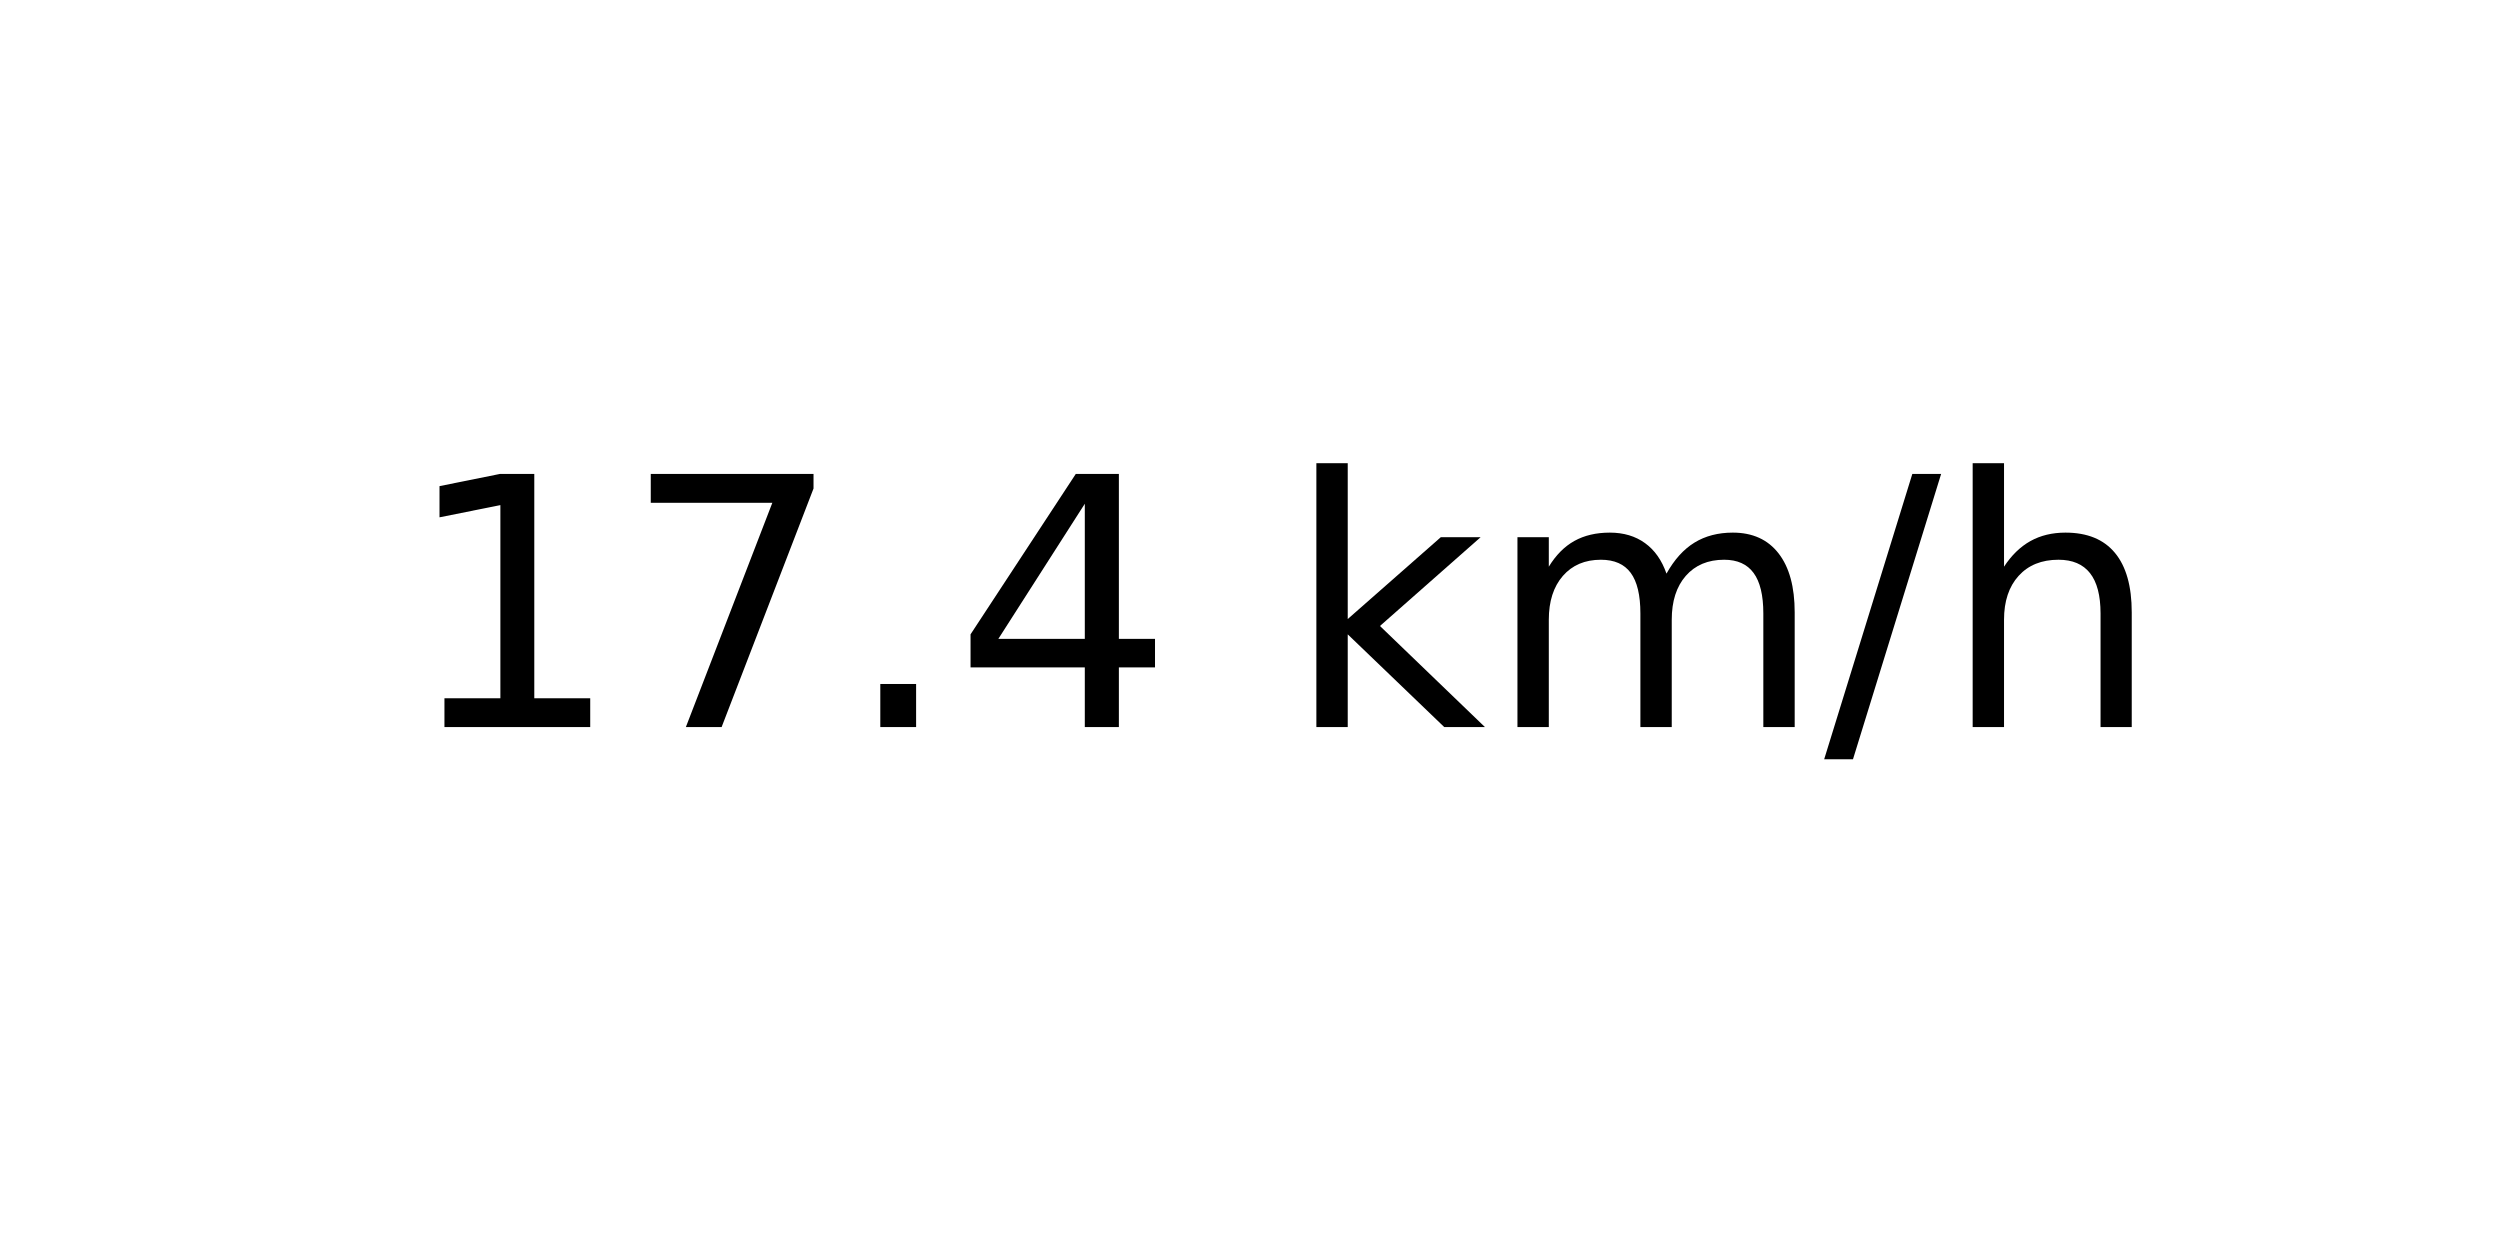
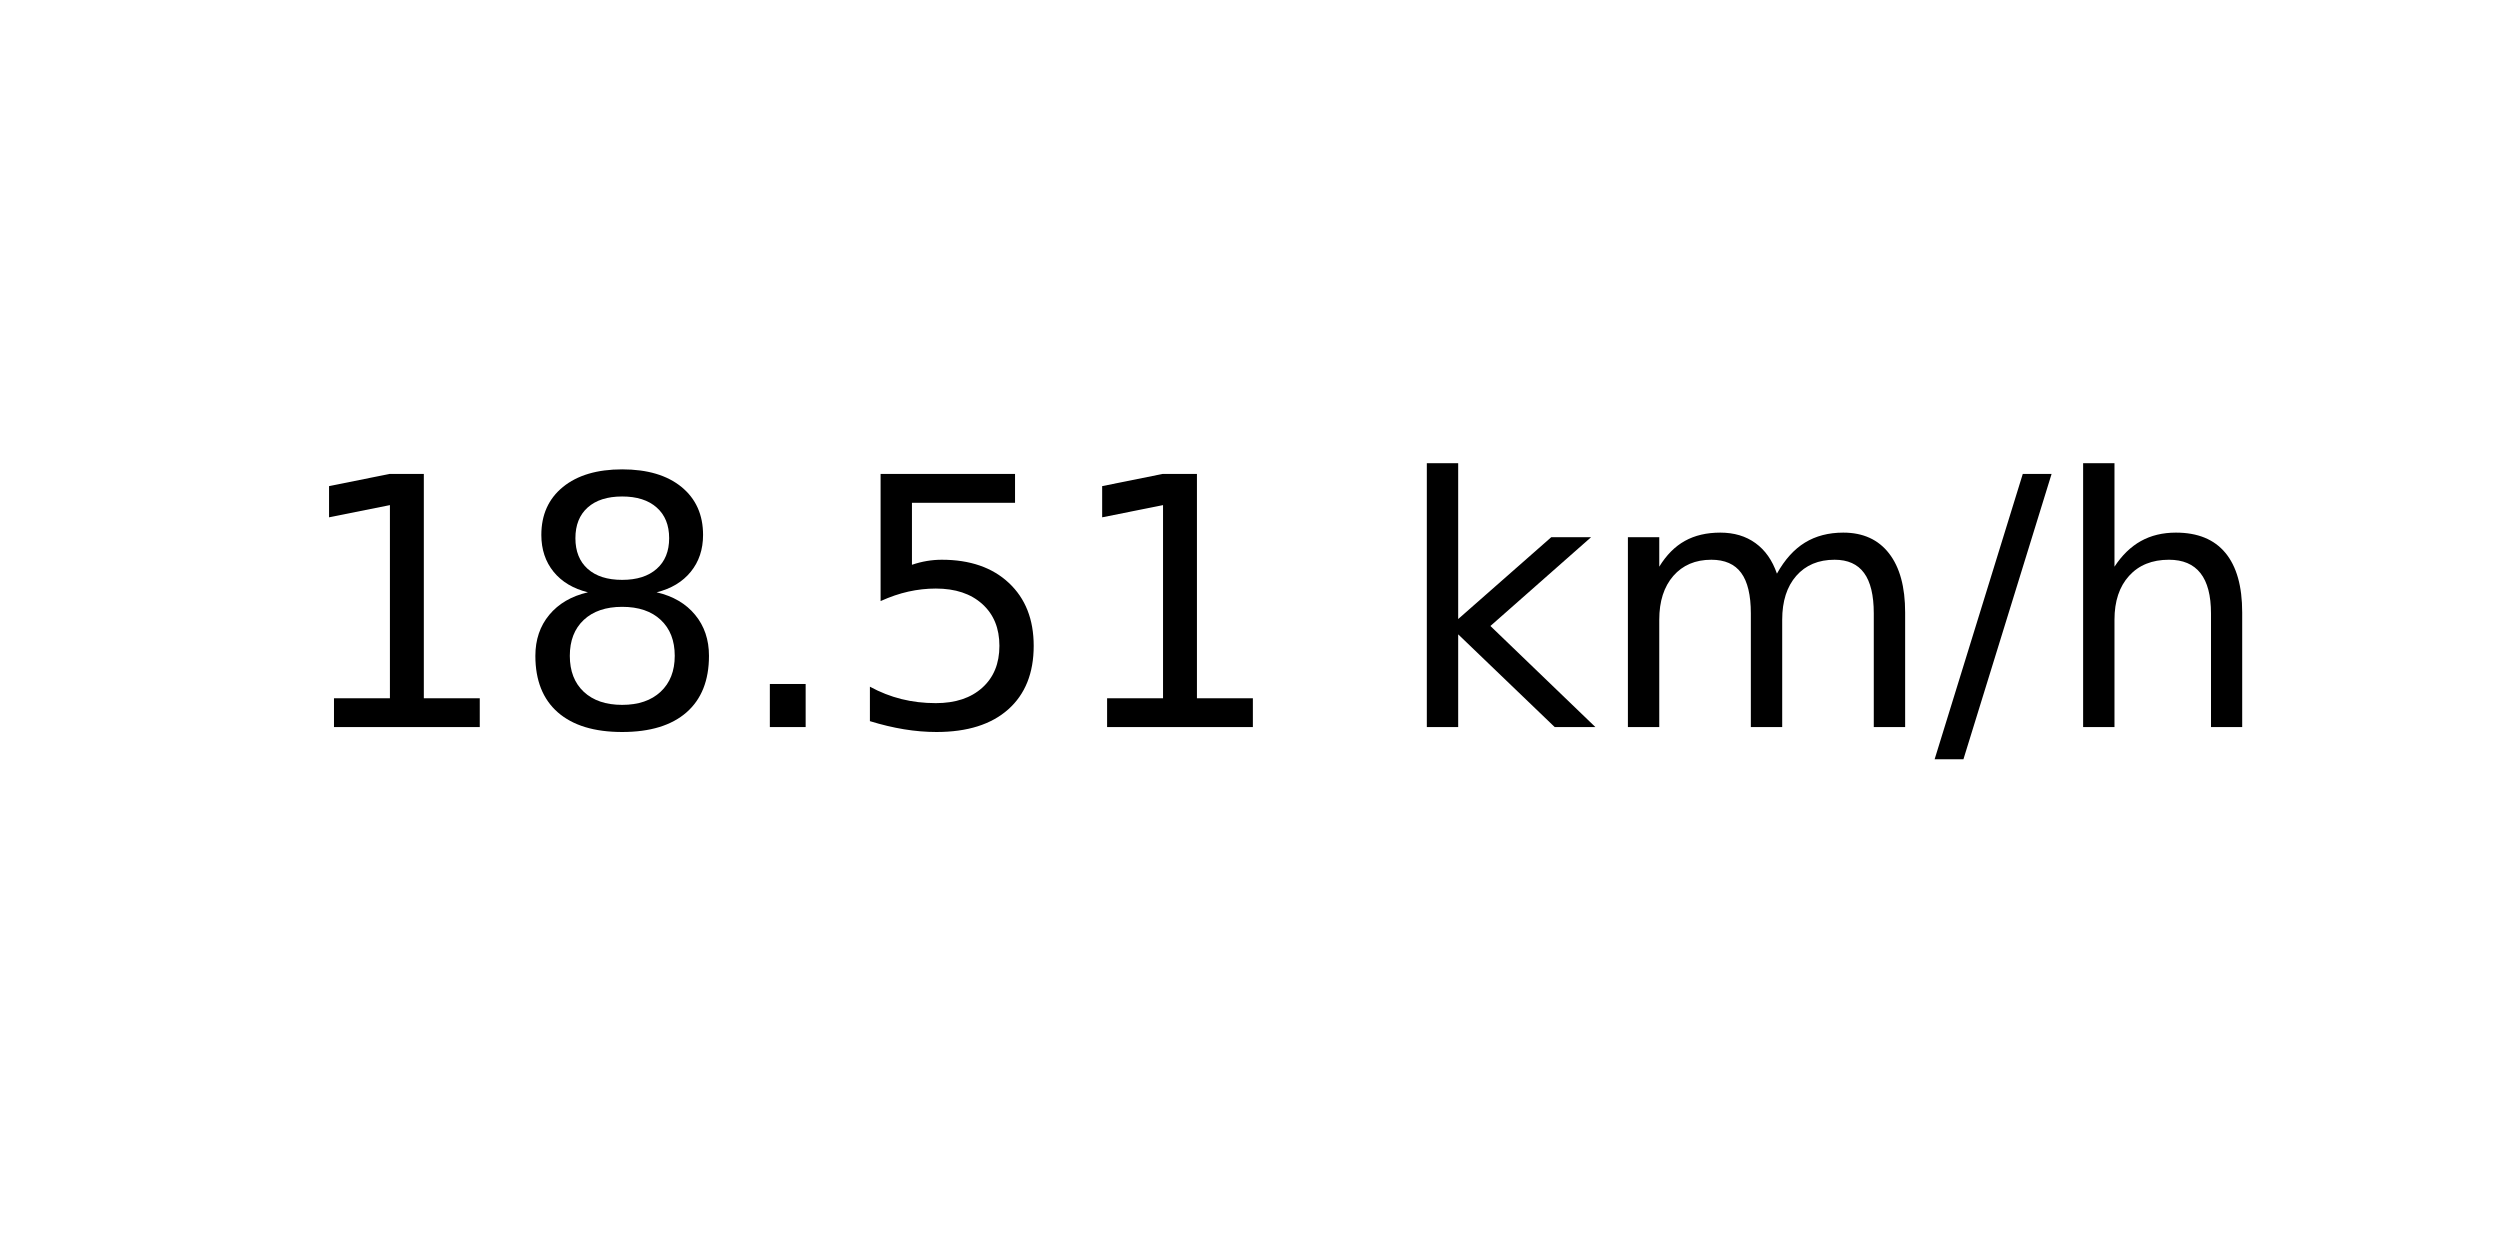
<svg xmlns="http://www.w3.org/2000/svg" xmlns:xlink="http://www.w3.org/1999/xlink" width="72pt" height="36pt" viewBox="0 0 72 36" version="1.1">
  <defs>
    <style type="text/css">*{stroke-linejoin: round; stroke-linecap: butt}</style>
  </defs>
  <g id="figure_1">
    <g id="axes_1">
      <g id="text_1">
-         <g transform="translate(11.55937 20.93937) scale(0.1 -0.1)">
+         <g transform="translate(8.378125 20.93937) scale(0.1 -0.1)">
          <defs>
            <path id="DejaVuSans-31" d="M 794 531  L 1825 531  L 1825 4091  L 703 3866  L 703 4441  L 1819 4666  L 2450 4666  L 2450 531  L 3481 531  L 3481 0  L 794 0  L 794 531  z " transform="scale(0.015625)" />
-             <path id="DejaVuSans-37" d="M 525 4666  L 3525 4666  L 3525 4397  L 1831 0  L 1172 0  L 2766 4134  L 525 4134  L 525 4666  z " transform="scale(0.015625)" />
+             <path id="DejaVuSans-38" d="M 2034 2216  Q 1584 2216 1326 1975  Q 1069 1734 1069 1313  Q 1069 891 1326 650  Q 1584 409 2034 409  Q 2484 409 2743 651  Q 3003 894 3003 1313  Q 3003 1734 2745 1975  Q 2488 2216 2034 2216  z M 1403 2484  Q 997 2584 770 2862  Q 544 3141 544 3541  Q 544 4100 942 4425  Q 1341 4750 2034 4750  Q 2731 4750 3128 4425  Q 3525 4100 3525 3541  Q 3525 3141 3298 2862  Q 3072 2584 2669 2484  Q 3125 2378 3379 2068  Q 3634 1759 3634 1313  Q 3634 634 3220 271  Q 2806 -91 2034 -91  Q 1263 -91 848 271  Q 434 634 434 1313  Q 434 1759 690 2068  Q 947 2378 1403 2484  z M 1172 3481  Q 1172 3119 1398 2916  Q 1625 2713 2034 2713  Q 2441 2713 2670 2916  Q 2900 3119 2900 3481  Q 2900 3844 2670 4047  Q 2441 4250 2034 4250  Q 1625 4250 1398 4047  Q 1172 3844 1172 3481  z " transform="scale(0.015625)" />
            <path id="DejaVuSans-2e" d="M 684 794  L 1344 794  L 1344 0  L 684 0  L 684 794  z " transform="scale(0.015625)" />
-             <path id="DejaVuSans-34" d="M 2419 4116  L 825 1625  L 2419 1625  L 2419 4116  z M 2253 4666  L 3047 4666  L 3047 1625  L 3713 1625  L 3713 1100  L 3047 1100  L 3047 0  L 2419 0  L 2419 1100  L 313 1100  L 313 1709  L 2253 4666  z " transform="scale(0.015625)" />
+             <path id="DejaVuSans-35" d="M 691 4666  L 3169 4666  L 3169 4134  L 1269 4134  L 1269 2991  Q 1406 3038 1543 3061  Q 1681 3084 1819 3084  Q 2600 3084 3056 2656  Q 3513 2228 3513 1497  Q 3513 744 3044 326  Q 2575 -91 1722 -91  Q 1428 -91 1123 -41  Q 819 9 494 109  L 494 744  Q 775 591 1075 516  Q 1375 441 1709 441  Q 2250 441 2565 725  Q 2881 1009 2881 1497  Q 2881 1984 2565 2268  Q 2250 2553 1709 2553  Q 1456 2553 1204 2497  Q 953 2441 691 2322  L 691 4666  z " transform="scale(0.015625)" />
            <path id="DejaVuSans-20" transform="scale(0.015625)" />
            <path id="DejaVuSans-6b" d="M 581 4863  L 1159 4863  L 1159 1991  L 2875 3500  L 3609 3500  L 1753 1863  L 3688 0  L 2938 0  L 1159 1709  L 1159 0  L 581 0  L 581 4863  z " transform="scale(0.015625)" />
            <path id="DejaVuSans-6d" d="M 3328 2828  Q 3544 3216 3844 3400  Q 4144 3584 4550 3584  Q 5097 3584 5394 3201  Q 5691 2819 5691 2113  L 5691 0  L 5113 0  L 5113 2094  Q 5113 2597 4934 2840  Q 4756 3084 4391 3084  Q 3944 3084 3684 2787  Q 3425 2491 3425 1978  L 3425 0  L 2847 0  L 2847 2094  Q 2847 2600 2669 2842  Q 2491 3084 2119 3084  Q 1678 3084 1418 2786  Q 1159 2488 1159 1978  L 1159 0  L 581 0  L 581 3500  L 1159 3500  L 1159 2956  Q 1356 3278 1631 3431  Q 1906 3584 2284 3584  Q 2666 3584 2933 3390  Q 3200 3197 3328 2828  z " transform="scale(0.015625)" />
            <path id="DejaVuSans-2f" d="M 1625 4666  L 2156 4666  L 531 -594  L 0 -594  L 1625 4666  z " transform="scale(0.015625)" />
            <path id="DejaVuSans-68" d="M 3513 2113  L 3513 0  L 2938 0  L 2938 2094  Q 2938 2591 2744 2837  Q 2550 3084 2163 3084  Q 1697 3084 1428 2787  Q 1159 2491 1159 1978  L 1159 0  L 581 0  L 581 4863  L 1159 4863  L 1159 2956  Q 1366 3272 1645 3428  Q 1925 3584 2291 3584  Q 2894 3584 3203 3211  Q 3513 2838 3513 2113  z " transform="scale(0.015625)" />
          </defs>
          <use xlink:href="#DejaVuSans-31" />
-           <use xlink:href="#DejaVuSans-37" x="63.623" />
+           <use xlink:href="#DejaVuSans-38" x="63.623" />
          <use xlink:href="#DejaVuSans-2e" x="127.246" />
-           <use xlink:href="#DejaVuSans-34" x="159.033" />
-           <use xlink:href="#DejaVuSans-20" x="222.656" />
-           <use xlink:href="#DejaVuSans-6b" x="254.443" />
-           <use xlink:href="#DejaVuSans-6d" x="312.354" />
-           <use xlink:href="#DejaVuSans-2f" x="409.766" />
-           <use xlink:href="#DejaVuSans-68" x="443.457" />
+           <use xlink:href="#DejaVuSans-35" x="159.033" />
+           <use xlink:href="#DejaVuSans-31" x="222.656" />
+           <use xlink:href="#DejaVuSans-20" x="286.279" />
+           <use xlink:href="#DejaVuSans-6b" x="318.066" />
+           <use xlink:href="#DejaVuSans-6d" x="375.977" />
+           <use xlink:href="#DejaVuSans-2f" x="473.389" />
+           <use xlink:href="#DejaVuSans-68" x="507.08" />
        </g>
      </g>
    </g>
  </g>
</svg>
